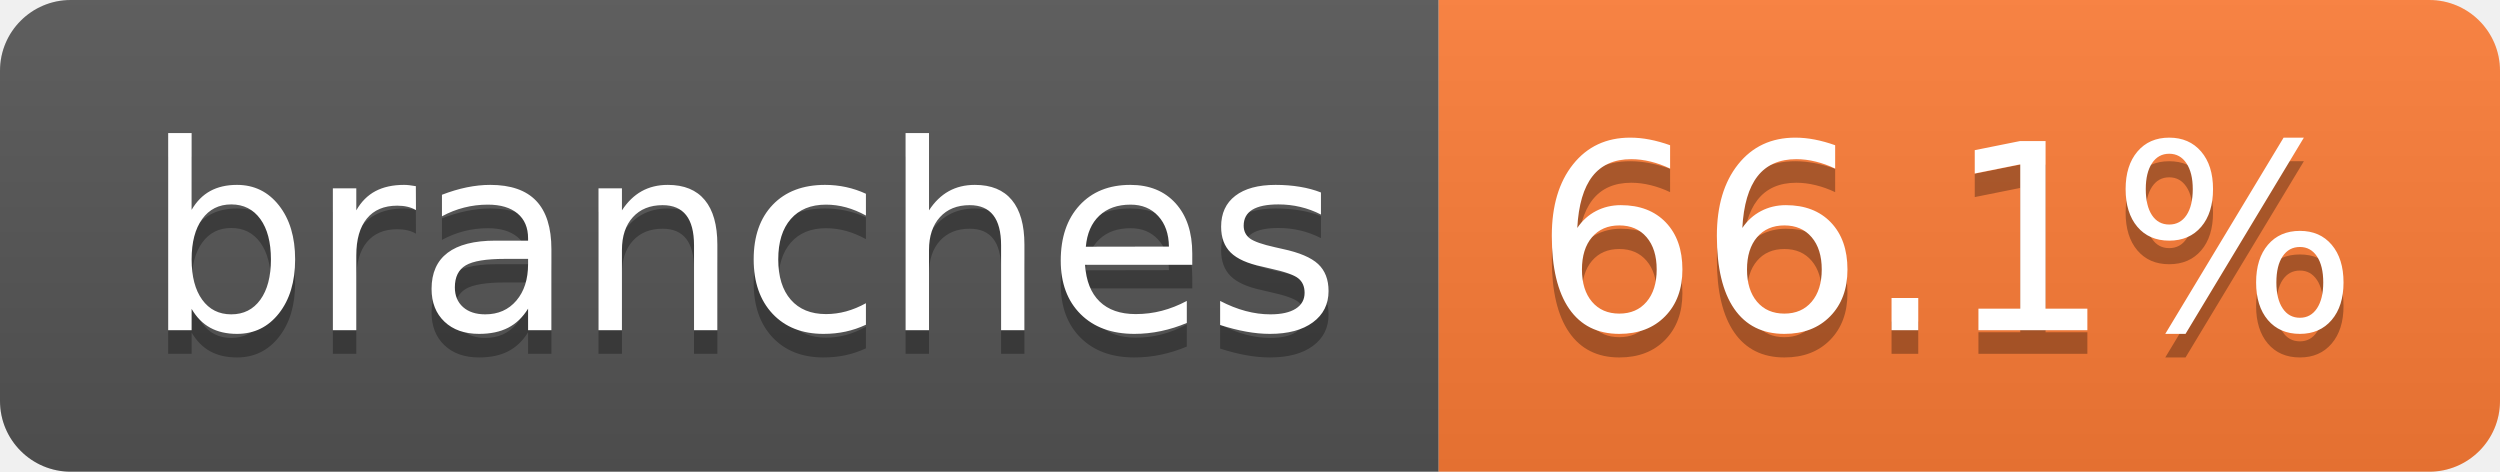
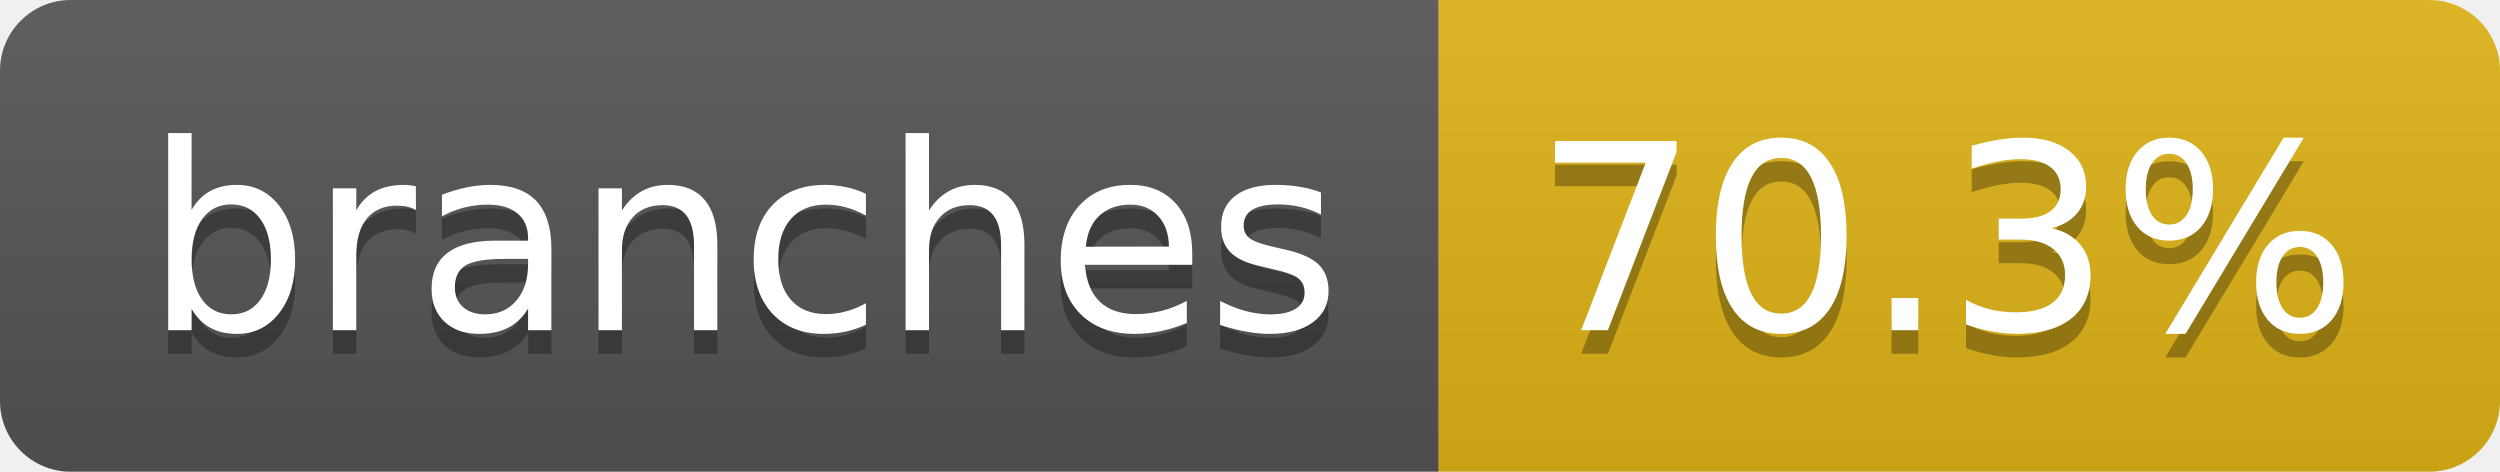
- <svg xmlns="http://www.w3.org/2000/svg" width="106" height="20" role="img" aria-label="branches: 66.1%">
+ <svg xmlns="http://www.w3.org/2000/svg" width="106" height="20" role="img" aria-label="branches: 70.3%">
  <linearGradient id="s" x2="0" y2="100%">
    <stop offset="0" stop-color="#bbb" stop-opacity=".1" />
    <stop offset="1" stop-opacity=".1" />
  </linearGradient>
  <clipPath id="r">
    <rect width="106" height="20" rx="3" fill="#fff" />
  </clipPath>
  <g clip-path="url(#r)">
    <rect width="61" height="20" fill="#555" />
-     <rect x="61" width="45" height="20" fill="#fe7d37" />
+     <rect x="61" width="45" height="20" fill="#dfb317" />
    <rect width="106" height="20" fill="url(#s)" />
  </g>
  <g fill="#fff" text-anchor="middle" font-family="Verdana,Geneva,DejaVu Sans,sans-serif" text-rendering="geometricPrecision" font-size="110">
    <text aria-hidden="true" x="315" y="150" fill="#010101" fill-opacity=".3" transform="scale(.1)" textLength="507">branches</text>
    <text x="315" y="140" transform="scale(.1)" fill="#fff" textLength="507">branches</text>
-     <text aria-hidden="true" x="825" y="150" fill="#010101" fill-opacity=".3" transform="scale(.1)" textLength="350">66.1%</text>
-     <text x="825" y="140" transform="scale(.1)" fill="#fff" textLength="350">66.1%</text>
+     <text aria-hidden="true" x="825" y="150" fill="#010101" fill-opacity=".3" transform="scale(.1)" textLength="350">70.3%</text>
+     <text x="825" y="140" transform="scale(.1)" fill="#fff" textLength="350">70.3%</text>
  </g>
</svg>
